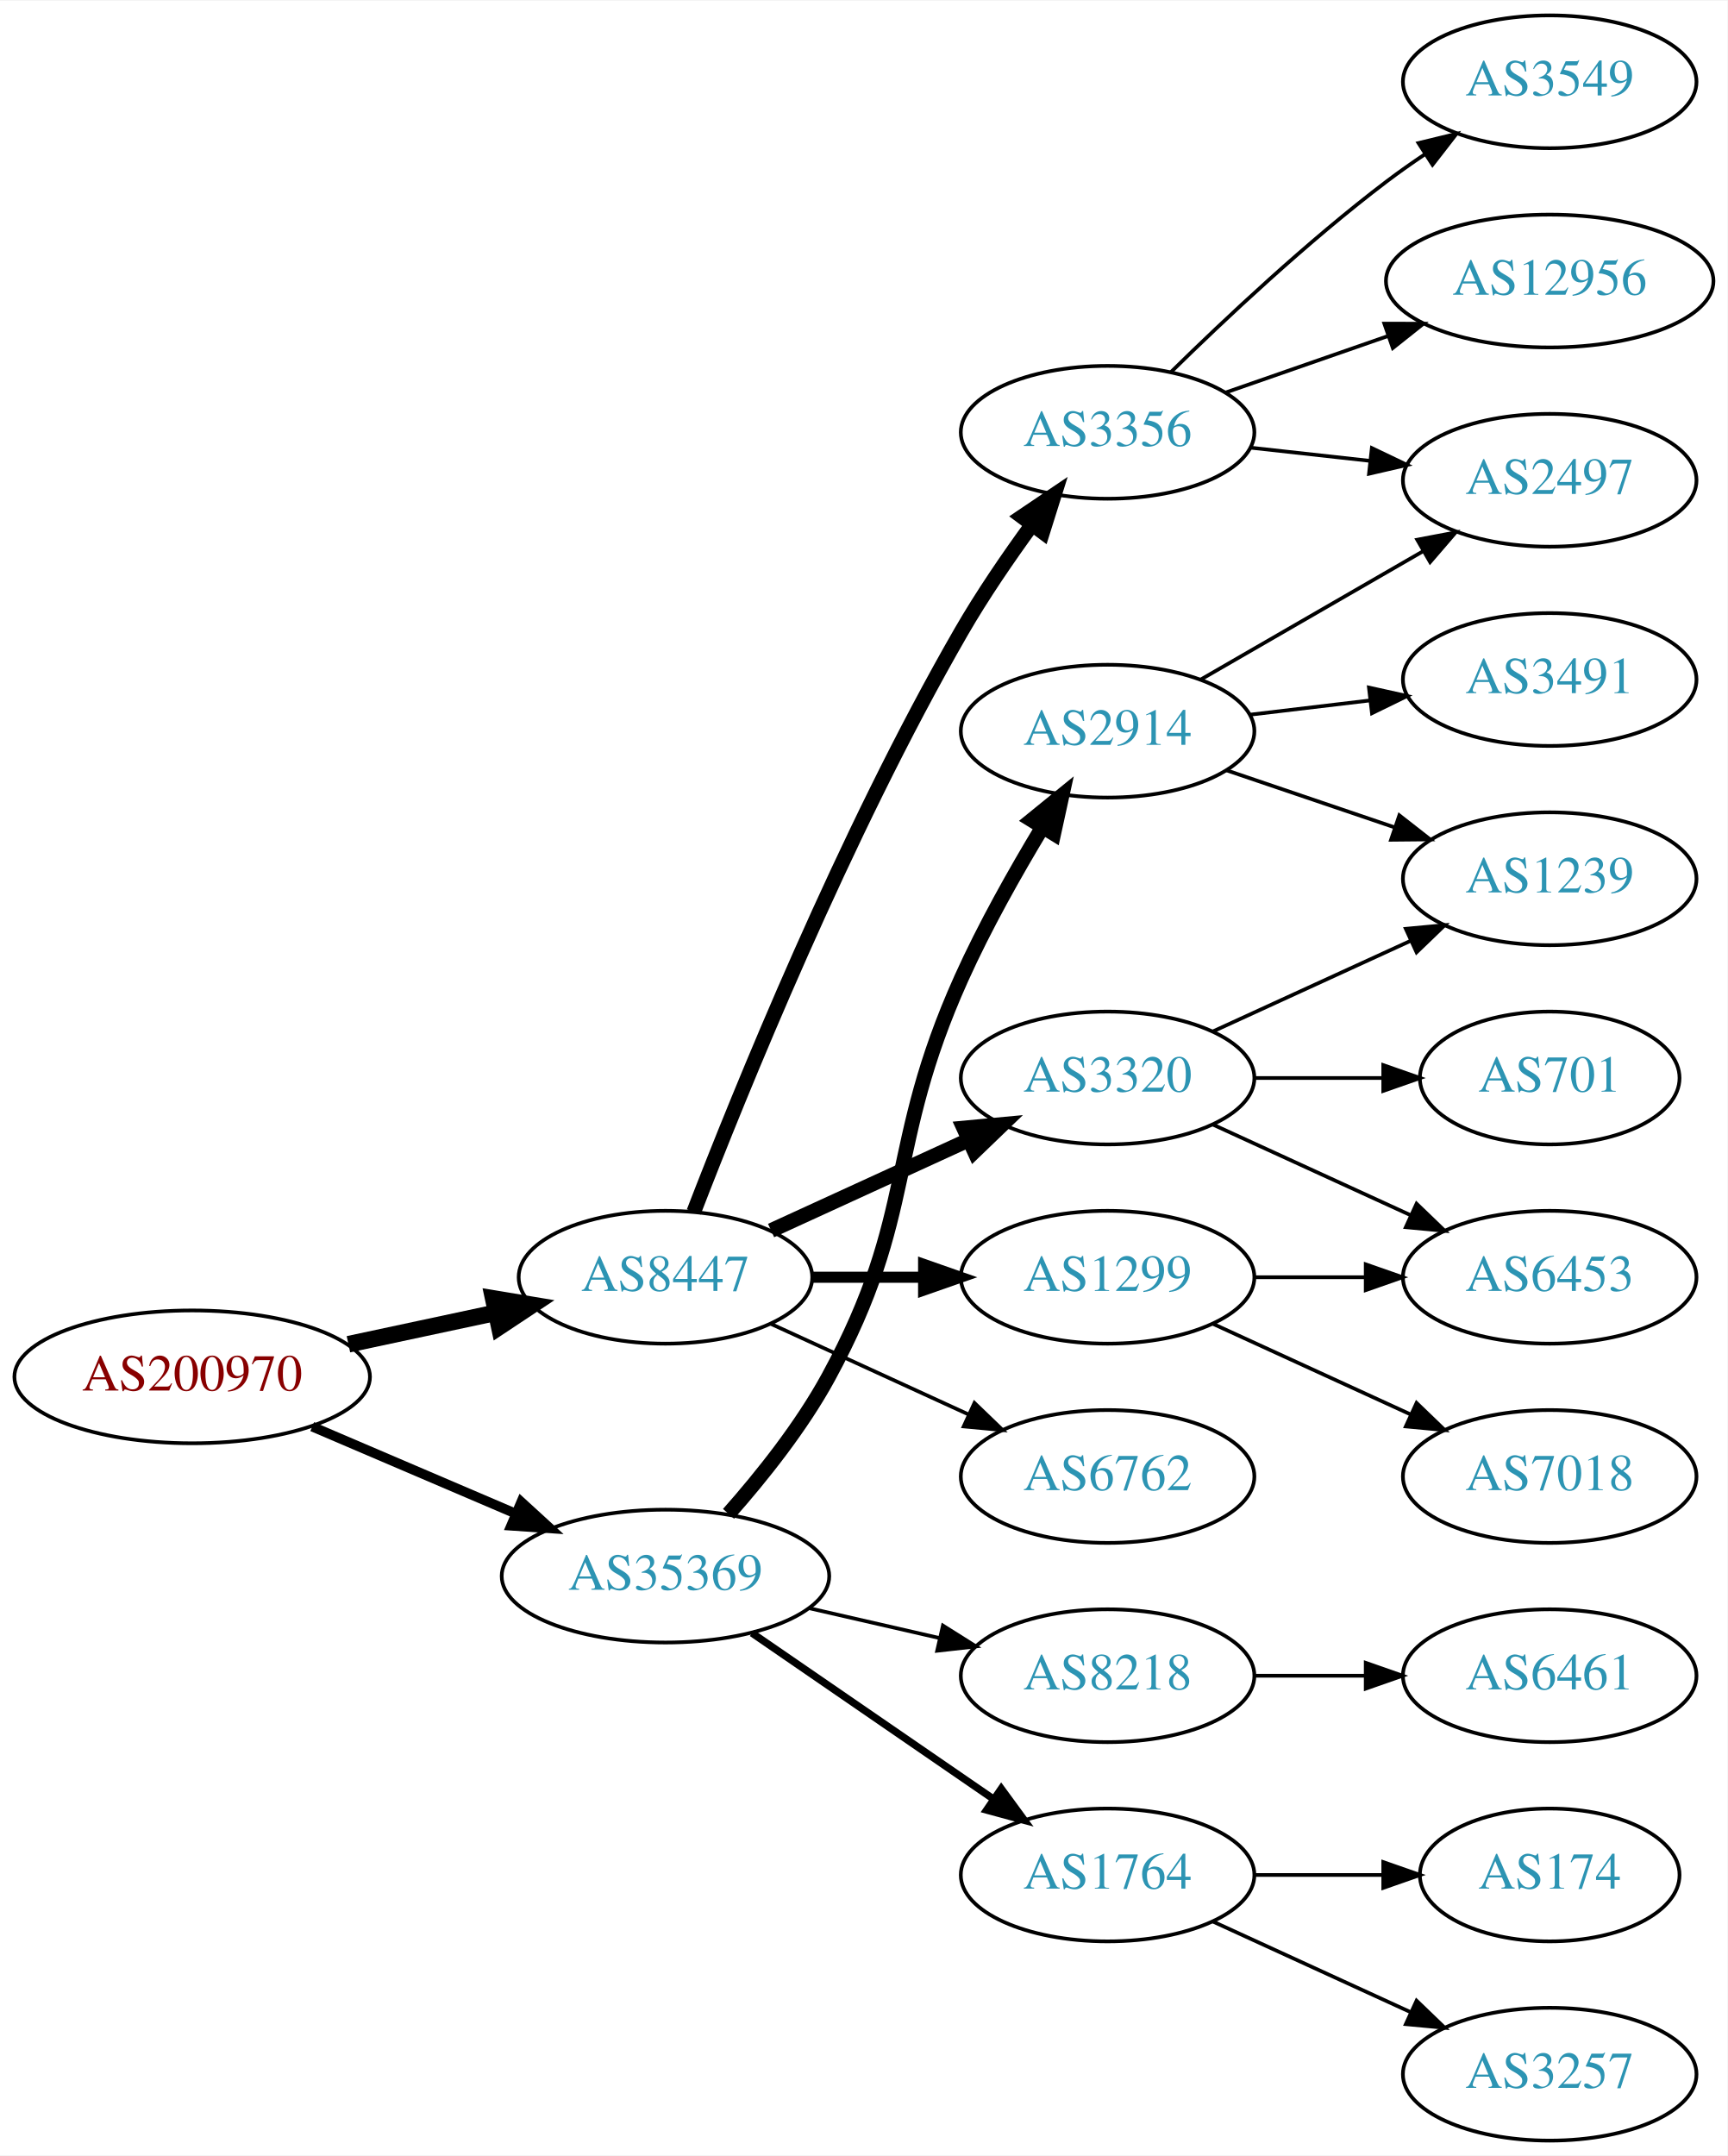
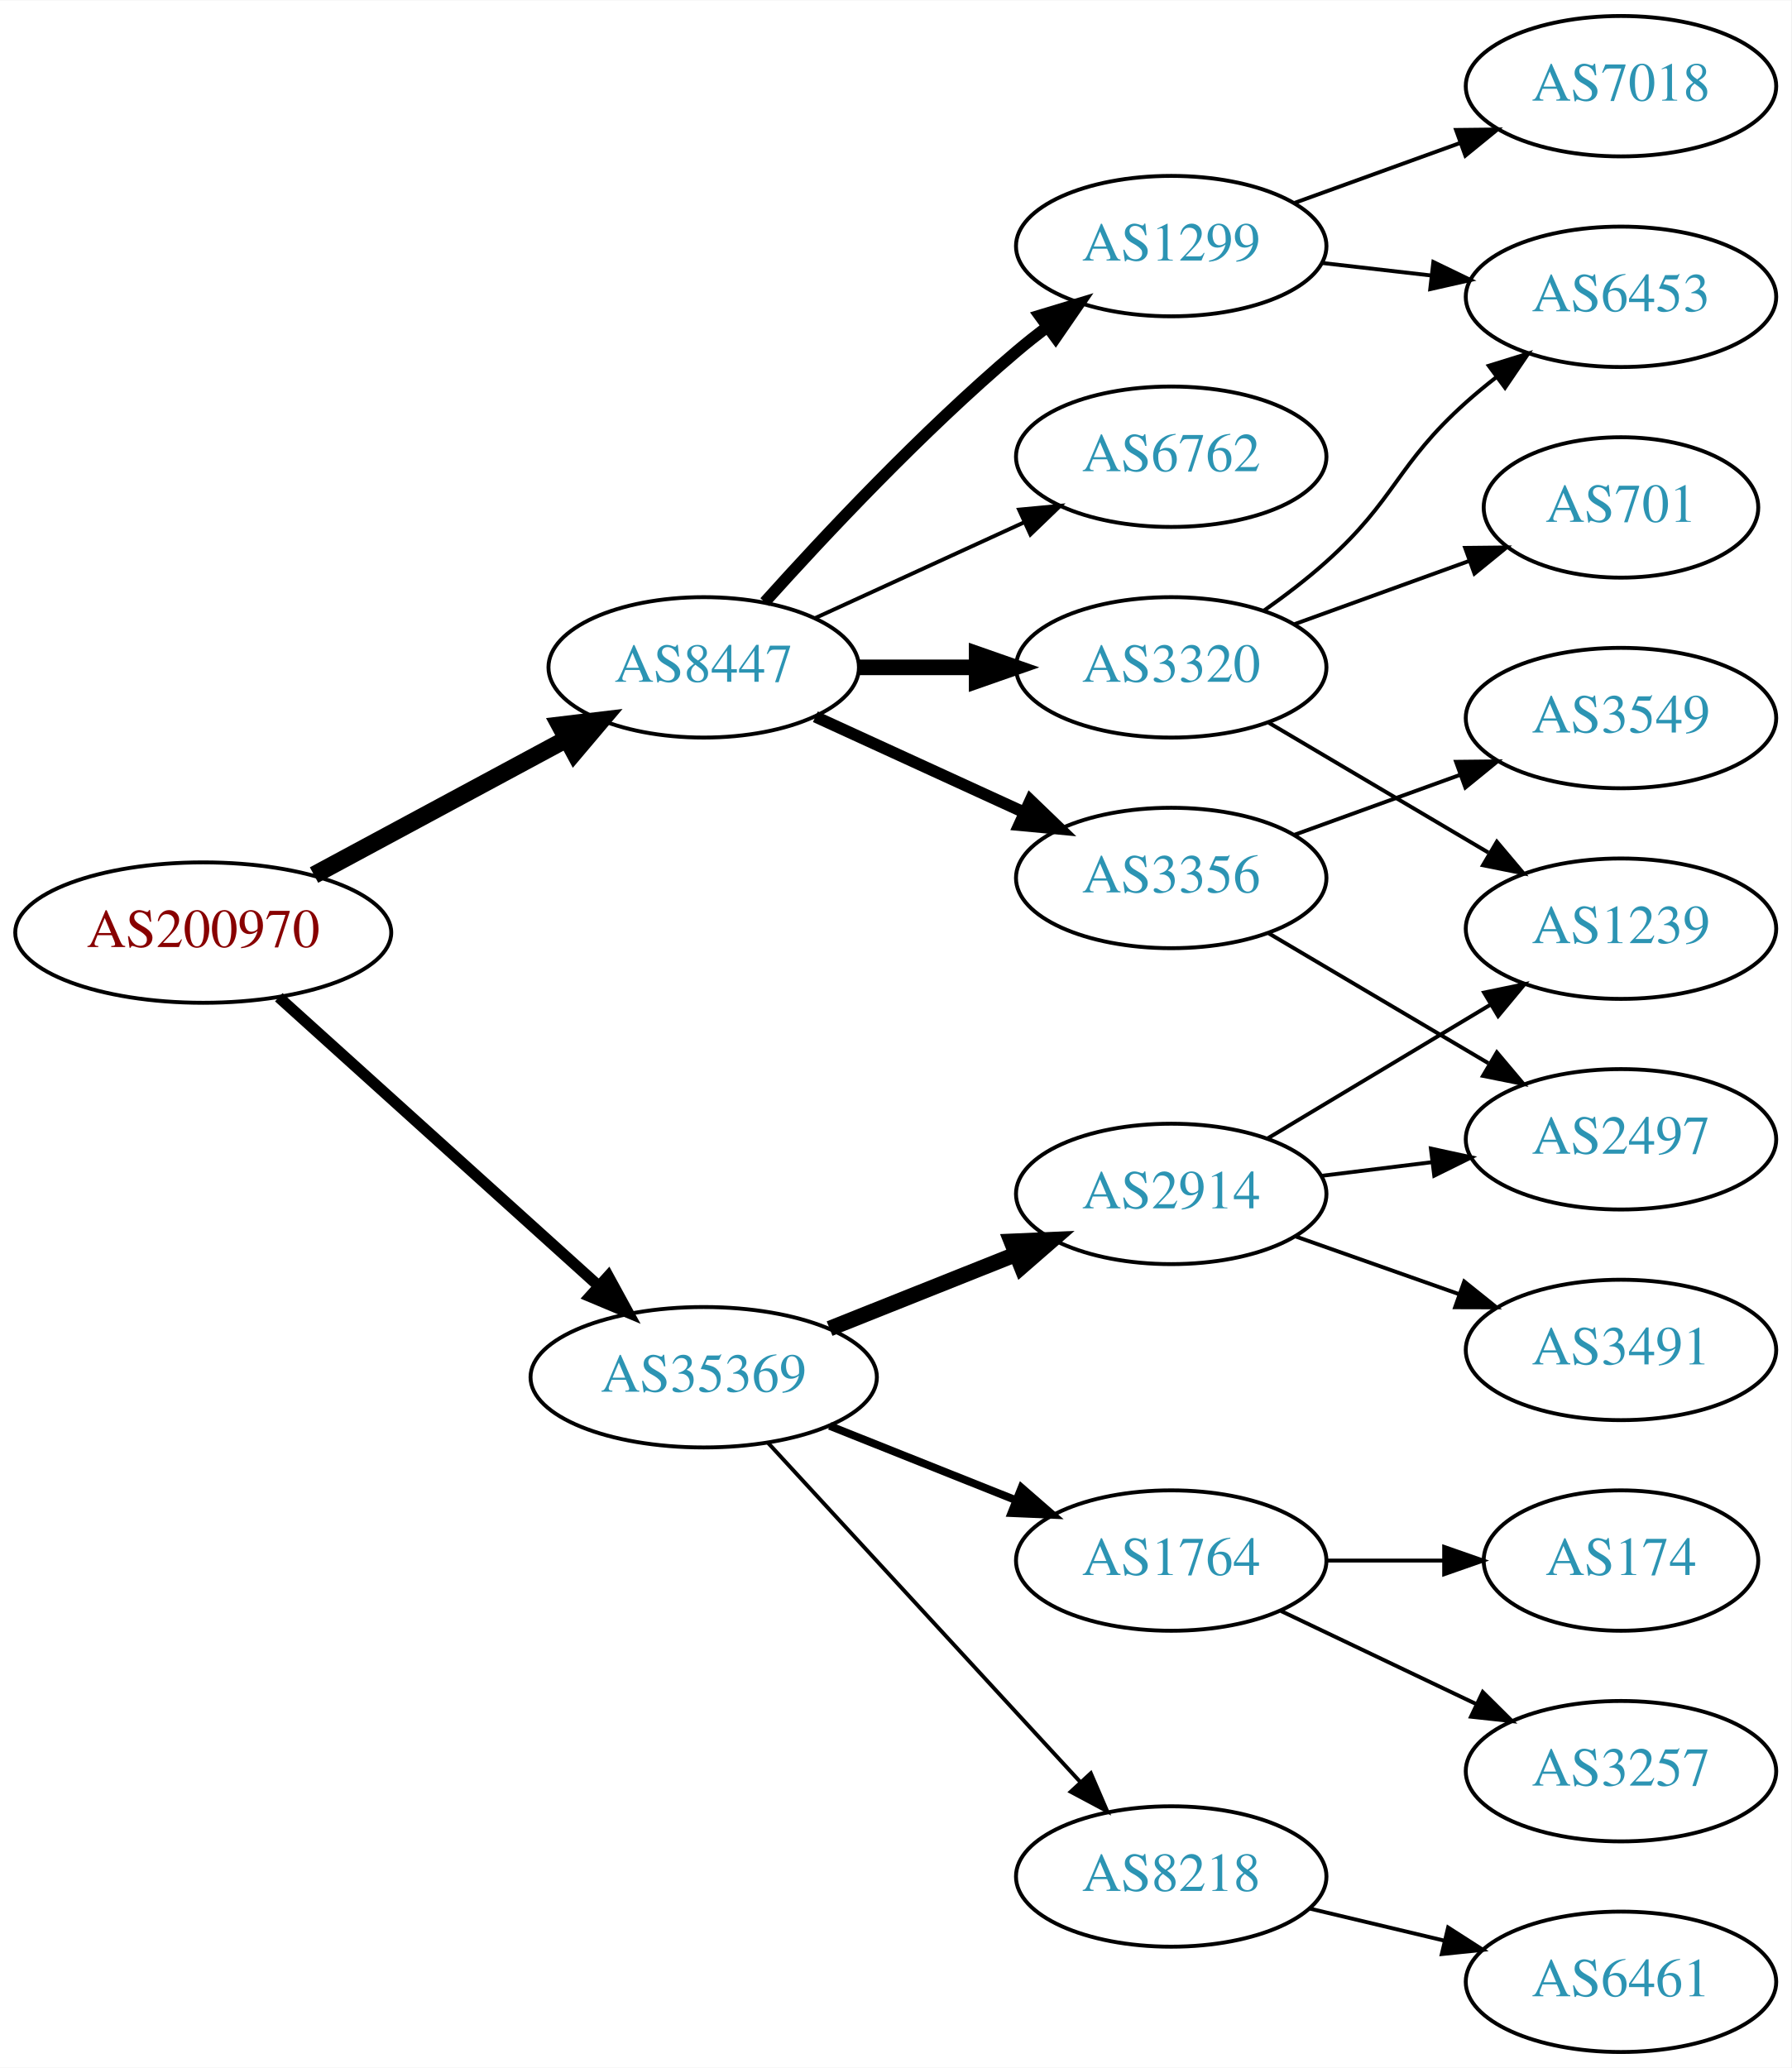
- <svg xmlns="http://www.w3.org/2000/svg" xmlns:xlink="http://www.w3.org/1999/xlink" width="468pt" height="584pt" viewBox="0.00 0.00 468.27 584.00">
-   <g id="graph0" class="graph" transform="scale(1 1) rotate(0) translate(4 580)">
-     <polygon fill="white" stroke="none" points="-4,4 -4,-580 464.269,-580 464.269,4 -4,4" />
+ <svg xmlns="http://www.w3.org/2000/svg" xmlns:xlink="http://www.w3.org/1999/xlink" width="459pt" height="530pt" viewBox="0.00 0.00 459.17 530.00">
+   <g id="graph0" class="graph" transform="scale(1 1) rotate(0) translate(4 526)">
+     <polygon fill="white" stroke="none" points="-4,4 -4,-526 455.17,-526 455.17,4 -4,4" />
    <g id="node1" class="node">
      <g id="a_node1">
        <a xlink:href="/asn/200970" xlink:title="AS200970 ~ Riepert Informationstechnologie OG [AT]">
-           <ellipse fill="#ffffff" stroke="black" cx="48.096" cy="-207" rx="48.192" ry="18" />
-           <text text-anchor="middle" x="48.096" y="-203.3" font-family="Times,serif" font-size="14.00" fill="#880000">AS200970</text>
+           <ellipse fill="#ffffff" stroke="black" cx="48.096" cy="-287" rx="48.192" ry="18" />
+           <text text-anchor="middle" x="48.096" y="-283.3" font-family="Times,serif" font-size="14.00" fill="#880000">AS200970</text>
        </a>
      </g>
    </g>
    <g id="node2" class="node">
      <g id="a_node2">
        <a xlink:href="/asn/8447" xlink:title="AS8447 ~ A1 Telekom Austria AG [AT]">
-           <ellipse fill="#ffffff" stroke="black" cx="176.388" cy="-234" rx="39.794" ry="18" />
-           <text text-anchor="middle" x="176.388" y="-230.3" font-family="Times,serif" font-size="14.00" fill="#2c94b3">AS8447</text>
+           <ellipse fill="#ffffff" stroke="black" cx="176.388" cy="-355" rx="39.794" ry="18" />
+           <text text-anchor="middle" x="176.388" y="-351.3" font-family="Times,serif" font-size="14.00" fill="#2c94b3">AS8447</text>
        </a>
      </g>
    </g>
    <g id="edge1" class="edge">
-       <path fill="none" stroke="black" stroke-width="4.5" d="M90.448,-215.841C103.163,-218.559 117.222,-221.565 130.181,-224.335" />
-       <polygon fill="black" stroke="black" stroke-width="4.5" points="129.69,-228.257 140.292,-226.497 131.336,-220.556 129.69,-228.257" />
+       <path fill="none" stroke="black" stroke-width="4.5" d="M76.499,-301.755C95.498,-311.985 120.934,-325.68 141.251,-336.62" />
+       <polygon fill="black" stroke="black" stroke-width="4.5" points="139.512,-340.155 150.184,-341.429 143.246,-333.222 139.512,-340.155" />
    </g>
    <g id="node3" class="node">
      <g id="a_node3">
        <a xlink:href="/asn/35369" xlink:title="AS35369 ~ LAGIS-AS [AT]">
-           <ellipse fill="#ffffff" stroke="black" cx="176.388" cy="-153" rx="44.393" ry="18" />
-           <text text-anchor="middle" x="176.388" y="-149.3" font-family="Times,serif" font-size="14.00" fill="#2c94b3">AS35369</text>
+           <ellipse fill="#ffffff" stroke="black" cx="176.388" cy="-173" rx="44.393" ry="18" />
+           <text text-anchor="middle" x="176.388" y="-169.3" font-family="Times,serif" font-size="14.00" fill="#2c94b3">AS35369</text>
        </a>
      </g>
    </g>
    <g id="edge2" class="edge">
-       <path fill="none" stroke="black" stroke-width="2.625" d="M80.639,-193.513C97.283,-186.396 117.873,-177.592 135.604,-170.011" />
-       <polygon fill="black" stroke="black" stroke-width="2.625" points="137.297,-173.093 145.116,-165.943 134.545,-166.657 137.297,-173.093" />
+       <path fill="none" stroke="black" stroke-width="2.864" d="M67.46,-270.423C89.065,-250.921 125.082,-218.409 149.51,-196.359" />
+       <polygon fill="black" stroke="black" stroke-width="2.864" points="151.924,-198.895 157.001,-189.597 147.233,-193.699 151.924,-198.895" />
    </g>
    <g id="node4" class="node">
      <g id="a_node4">
-         <a xlink:href="/asn/3356" xlink:title="AS3356 ~ Level 3 Parent, LLC [US]">
-           <ellipse fill="#ffffff" stroke="black" cx="296.23" cy="-463" rx="39.794" ry="18" />
-           <text text-anchor="middle" x="296.23" y="-459.3" font-family="Times,serif" font-size="14.00" fill="#2c94b3">AS3356</text>
+         <a xlink:href="/asn/6762" xlink:title="AS6762 ~ TELECOM ITALIA SPARKLE S.p.A. [IT]">
+           <ellipse fill="#ffffff" stroke="black" cx="296.23" cy="-409" rx="39.794" ry="18" />
+           <text text-anchor="middle" x="296.23" y="-405.3" font-family="Times,serif" font-size="14.00" fill="#2c94b3">AS6762</text>
        </a>
      </g>
    </g>
    <g id="edge3" class="edge">
-       <path fill="none" stroke="black" stroke-width="4" d="M184.055,-251.698C196.49,-283.933 224.848,-353.966 256.584,-409 262.257,-418.839 269.287,-429.102 275.79,-438.006" />
-       <polygon fill="black" stroke="black" stroke-width="4" points="273.017,-440.143 281.801,-446.068 278.629,-435.959 273.017,-440.143" />
+       <path fill="none" stroke="black" d="M205.016,-367.661C220.973,-374.973 241.244,-384.261 258.527,-392.181" />
+       <polygon fill="black" stroke="black" points="257.225,-395.435 267.774,-396.419 260.141,-389.071 257.225,-395.435" />
    </g>
    <g id="node5" class="node">
      <g id="a_node5">
        <a xlink:href="/asn/1299" xlink:title="AS1299 ~ Telia Carrier [EU]">
-           <ellipse fill="#ffffff" stroke="black" cx="296.23" cy="-234" rx="39.794" ry="18" />
-           <text text-anchor="middle" x="296.23" y="-230.3" font-family="Times,serif" font-size="14.00" fill="#2c94b3">AS1299</text>
+           <ellipse fill="#ffffff" stroke="black" cx="296.23" cy="-463" rx="39.794" ry="18" />
+           <text text-anchor="middle" x="296.23" y="-459.3" font-family="Times,serif" font-size="14.00" fill="#2c94b3">AS1299</text>
        </a>
      </g>
    </g>
    <g id="edge4" class="edge">
-       <path fill="none" stroke="black" stroke-width="3" d="M216.3,-234C225.854,-234 236.203,-234 246.166,-234" />
-       <polygon fill="black" stroke="black" stroke-width="3" points="246.358,-237.5 256.358,-234 246.358,-230.5 246.358,-237.5" />
+       <path fill="none" stroke="black" stroke-width="3" d="M192.034,-371.725C207.334,-388.765 232.432,-415.523 256.584,-436 259.081,-438.117 261.741,-440.232 264.453,-442.293" />
+       <polygon fill="black" stroke="black" stroke-width="3" points="262.489,-445.194 272.629,-448.266 266.619,-439.541 262.489,-445.194" />
    </g>
    <g id="node6" class="node">
      <g id="a_node6">
-         <a xlink:href="/asn/3320" xlink:title="AS3320 ~ DTAG [DE]">
-           <ellipse fill="#ffffff" stroke="black" cx="296.23" cy="-288" rx="39.794" ry="18" />
-           <text text-anchor="middle" x="296.23" y="-284.3" font-family="Times,serif" font-size="14.00" fill="#2c94b3">AS3320</text>
+         <a xlink:href="/asn/3356" xlink:title="AS3356 ~ Level 3 Parent, LLC [US]">
+           <ellipse fill="#ffffff" stroke="black" cx="296.23" cy="-301" rx="39.794" ry="18" />
+           <text text-anchor="middle" x="296.23" y="-297.3" font-family="Times,serif" font-size="14.00" fill="#2c94b3">AS3356</text>
        </a>
      </g>
    </g>
    <g id="edge5" class="edge">
-       <path fill="none" stroke="black" stroke-width="4" d="M205.016,-246.661C220.973,-253.973 241.244,-263.261 258.527,-271.181" />
-       <polygon fill="black" stroke="black" stroke-width="4" points="257.225,-274.435 267.774,-275.419 260.141,-268.071 257.225,-274.435" />
+       <path fill="none" stroke="black" stroke-width="3" d="M205.016,-342.339C220.973,-335.027 241.244,-325.739 258.527,-317.819" />
+       <polygon fill="black" stroke="black" stroke-width="3" points="260.141,-320.929 267.774,-313.581 257.225,-314.565 260.141,-320.929" />
    </g>
    <g id="node7" class="node">
      <g id="a_node7">
-         <a xlink:href="/asn/6762" xlink:title="AS6762 ~ TELECOM ITALIA SPARKLE S.p.A. [IT]">
-           <ellipse fill="#ffffff" stroke="black" cx="296.23" cy="-180" rx="39.794" ry="18" />
-           <text text-anchor="middle" x="296.23" y="-176.3" font-family="Times,serif" font-size="14.00" fill="#2c94b3">AS6762</text>
+         <a xlink:href="/asn/3320" xlink:title="AS3320 ~ DTAG [DE]">
+           <ellipse fill="#ffffff" stroke="black" cx="296.23" cy="-355" rx="39.794" ry="18" />
+           <text text-anchor="middle" x="296.23" y="-351.3" font-family="Times,serif" font-size="14.00" fill="#2c94b3">AS3320</text>
        </a>
      </g>
    </g>
    <g id="edge6" class="edge">
-       <path fill="none" stroke="black" d="M205.016,-221.339C220.973,-214.027 241.244,-204.739 258.527,-196.819" />
-       <polygon fill="black" stroke="black" points="260.141,-199.929 267.774,-192.581 257.225,-193.565 260.141,-199.929" />
+       <path fill="none" stroke="black" stroke-width="4" d="M216.3,-355C225.854,-355 236.203,-355 246.166,-355" />
+       <polygon fill="black" stroke="black" stroke-width="4" points="246.358,-358.5 256.358,-355 246.358,-351.5 246.358,-358.5" />
+     </g>
+     <g id="node14" class="node">
+       <g id="a_node14">
+         <a xlink:href="/asn/2914" xlink:title="AS2914 ~ NTT America, Inc. [US]">
+           <ellipse fill="#ffffff" stroke="black" cx="296.23" cy="-220" rx="39.794" ry="18" />
+           <text text-anchor="middle" x="296.23" y="-216.3" font-family="Times,serif" font-size="14.00" fill="#2c94b3">AS2914</text>
+         </a>
+       </g>
+     </g>
+     <g id="edge14" class="edge">
+       <path fill="none" stroke="black" stroke-width="4" d="M208.658,-185.472C223.339,-191.327 240.983,-198.364 256.501,-204.553" />
+       <polygon fill="black" stroke="black" stroke-width="4" points="255.257,-207.825 265.842,-208.279 257.851,-201.323 255.257,-207.825" />
    </g>
    <g id="node15" class="node">
      <g id="a_node15">
        <a xlink:href="/asn/8218" xlink:title="AS8218 ~ legacy Neotelecoms [FR]">
-           <ellipse fill="#ffffff" stroke="black" cx="296.23" cy="-126" rx="39.794" ry="18" />
-           <text text-anchor="middle" x="296.23" y="-122.3" font-family="Times,serif" font-size="14.00" fill="#2c94b3">AS8218</text>
+           <ellipse fill="#ffffff" stroke="black" cx="296.23" cy="-45" rx="39.794" ry="18" />
+           <text text-anchor="middle" x="296.23" y="-41.3" font-family="Times,serif" font-size="14.00" fill="#2c94b3">AS8218</text>
        </a>
      </g>
    </g>
    <g id="edge15" class="edge">
-       <path fill="none" stroke="black" d="M215.322,-144.308C226.563,-141.733 238.976,-138.889 250.599,-136.226" />
-       <polygon fill="black" stroke="black" points="251.595,-139.588 260.56,-133.943 250.031,-132.765 251.595,-139.588" />
+       <path fill="none" stroke="black" d="M192.793,-156.266C213.261,-134.035 249.555,-94.612 272.992,-69.155" />
+       <polygon fill="black" stroke="black" points="275.622,-71.466 279.82,-61.738 270.472,-66.724 275.622,-71.466" />
    </g>
    <g id="node16" class="node">
      <g id="a_node16">
        <a xlink:href="/asn/1764" xlink:title="AS1764 ~ NEXTLAYER-AS [AT]">
-           <ellipse fill="#ffffff" stroke="black" cx="296.23" cy="-72" rx="39.794" ry="18" />
-           <text text-anchor="middle" x="296.23" y="-68.3" font-family="Times,serif" font-size="14.00" fill="#2c94b3">AS1764</text>
+           <ellipse fill="#ffffff" stroke="black" cx="296.23" cy="-126" rx="39.794" ry="18" />
+           <text text-anchor="middle" x="296.23" y="-122.3" font-family="Times,serif" font-size="14.00" fill="#2c94b3">AS1764</text>
        </a>
      </g>
    </g>
    <g id="edge16" class="edge">
-       <path fill="none" stroke="black" stroke-width="2" d="M199.83,-137.574C218.412,-124.802 244.972,-106.545 265.352,-92.537" />
-       <polygon fill="black" stroke="black" stroke-width="2" points="267.408,-95.371 273.666,-86.822 263.443,-89.602 267.408,-95.371" />
+       <path fill="none" stroke="black" stroke-width="2" d="M208.658,-160.528C223.339,-154.673 240.983,-147.636 256.501,-141.447" />
+       <polygon fill="black" stroke="black" stroke-width="2" points="257.851,-144.677 265.842,-137.721 255.257,-138.175 257.851,-144.677" />
+     </g>
+     <g id="node10" class="node">
+       <g id="a_node10">
+         <a xlink:href="/asn/6453" xlink:title="AS6453 ~ TATA COMMUNICATIONS (AMERICA) INC [US]">
+           <ellipse fill="#ffffff" stroke="black" cx="411.523" cy="-450" rx="39.794" ry="18" />
+           <text text-anchor="middle" x="411.523" y="-446.3" font-family="Times,serif" font-size="14.00" fill="#2c94b3">AS6453</text>
+         </a>
+       </g>
+     </g>
+     <g id="edge9" class="edge">
+       <path fill="none" stroke="black" d="M334.955,-458.671C343.937,-457.641 353.635,-456.528 362.993,-455.454" />
+       <polygon fill="black" stroke="black" points="363.427,-458.927 372.963,-454.31 362.629,-451.973 363.427,-458.927" />
+     </g>
+     <g id="node11" class="node">
+       <g id="a_node11">
+         <a xlink:href="/asn/7018" xlink:title="AS7018 ~ AT&amp;T Services, Inc. [US]">
+           <ellipse fill="#ffffff" stroke="black" cx="411.523" cy="-504" rx="39.794" ry="18" />
+           <text text-anchor="middle" x="411.523" y="-500.3" font-family="Times,serif" font-size="14.00" fill="#2c94b3">AS7018</text>
+         </a>
+       </g>
+     </g>
+     <g id="edge10" class="edge">
+       <path fill="none" stroke="black" d="M327.889,-474.095C340.861,-478.79 356.155,-484.324 370.035,-489.348" />
+       <polygon fill="black" stroke="black" points="369.246,-492.784 379.84,-492.896 371.628,-486.202 369.246,-492.784" />
+     </g>
+     <g id="node8" class="node">
+       <g id="a_node8">
+         <a xlink:href="/asn/2497" xlink:title="AS2497 ~ Internet Initiative Japan Inc. [JP]">
+           <ellipse fill="#ffffff" stroke="black" cx="411.523" cy="-234" rx="39.794" ry="18" />
+           <text text-anchor="middle" x="411.523" y="-230.3" font-family="Times,serif" font-size="14.00" fill="#2c94b3">AS2497</text>
+         </a>
+       </g>
+     </g>
+     <g id="edge7" class="edge">
+       <path fill="none" stroke="black" d="M321.257,-286.791C337.629,-277.109 359.516,-264.165 377.52,-253.518" />
+       <polygon fill="black" stroke="black" points="379.705,-256.292 386.531,-248.188 376.142,-250.266 379.705,-256.292" />
+     </g>
+     <g id="node9" class="node">
+       <g id="a_node9">
+         <a xlink:href="/asn/3549" xlink:title="AS3549 ~ Level 3 Parent, LLC [US]">
+           <ellipse fill="#ffffff" stroke="black" cx="411.523" cy="-342" rx="39.794" ry="18" />
+           <text text-anchor="middle" x="411.523" y="-338.3" font-family="Times,serif" font-size="14.00" fill="#2c94b3">AS3549</text>
+         </a>
+       </g>
+     </g>
+     <g id="edge8" class="edge">
+       <path fill="none" stroke="black" d="M327.889,-312.095C340.861,-316.79 356.155,-322.324 370.035,-327.348" />
+       <polygon fill="black" stroke="black" points="369.246,-330.784 379.84,-330.896 371.628,-324.202 369.246,-330.784" />
+     </g>
+     <g id="edge13" class="edge">
+       <path fill="none" stroke="black" d="M319.995,-369.546C325.394,-373.359 330.997,-377.633 335.877,-382 353.946,-398.172 353.807,-406.828 371.877,-423 374.316,-425.183 376.937,-427.344 379.623,-429.435" />
+       <polygon fill="black" stroke="black" points="377.638,-432.32 387.758,-435.454 381.801,-426.693 377.638,-432.32" />
+     </g>
+     <g id="node12" class="node">
+       <g id="a_node12">
+         <a xlink:href="/asn/701" xlink:title="AS701 ~ UUNET [US]">
+           <ellipse fill="#ffffff" stroke="black" cx="411.523" cy="-396" rx="35.194" ry="18" />
+           <text text-anchor="middle" x="411.523" y="-392.3" font-family="Times,serif" font-size="14.00" fill="#2c94b3">AS701</text>
+         </a>
+       </g>
+     </g>
+     <g id="edge11" class="edge">
+       <path fill="none" stroke="black" d="M327.889,-366.095C341.626,-371.067 357.966,-376.98 372.475,-382.231" />
+       <polygon fill="black" stroke="black" points="371.579,-385.628 382.173,-385.74 373.961,-379.046 371.579,-385.628" />
+     </g>
+     <g id="node13" class="node">
+       <g id="a_node13">
+         <a xlink:href="/asn/1239" xlink:title="AS1239 ~ Sprint [US]">
+           <ellipse fill="#ffffff" stroke="black" cx="411.523" cy="-288" rx="39.794" ry="18" />
+           <text text-anchor="middle" x="411.523" y="-284.3" font-family="Times,serif" font-size="14.00" fill="#2c94b3">AS1239</text>
+         </a>
+       </g>
+     </g>
+     <g id="edge12" class="edge">
+       <path fill="none" stroke="black" d="M321.257,-340.791C337.629,-331.109 359.516,-318.165 377.52,-307.518" />
+       <polygon fill="black" stroke="black" points="379.705,-310.292 386.531,-302.188 376.142,-304.266 379.705,-310.292" />
+     </g>
+     <g id="edge17" class="edge">
+       <path fill="none" stroke="black" d="M334.64,-224.623C343.728,-225.746 353.566,-226.962 363.05,-228.134" />
+       <polygon fill="black" stroke="black" points="362.798,-231.629 373.152,-229.382 363.657,-224.682 362.798,-231.629" />
+     </g>
+     <g id="edge19" class="edge">
+       <path fill="none" stroke="black" d="M320.98,-234.255C337.597,-244.229 359.993,-257.671 378.229,-268.617" />
+       <polygon fill="black" stroke="black" points="376.429,-271.618 386.804,-273.764 380.032,-265.616 376.429,-271.618" />
    </g>
    <g id="node17" class="node">
      <g id="a_node17">
-         <a xlink:href="/asn/2914" xlink:title="AS2914 ~ NTT America, Inc. [US]">
-           <ellipse fill="#ffffff" stroke="black" cx="296.23" cy="-382" rx="39.794" ry="18" />
-           <text text-anchor="middle" x="296.23" y="-378.3" font-family="Times,serif" font-size="14.00" fill="#2c94b3">AS2914</text>
-         </a>
-       </g>
-     </g>
-     <g id="edge17" class="edge">
-       <path fill="none" stroke="black" stroke-width="4" d="M193.478,-169.876C202.441,-180.001 213.24,-193.501 220.584,-207 244.762,-251.446 235.838,-268.852 256.584,-315 262.858,-328.957 271.204,-343.764 278.534,-355.899" />
-       <polygon fill="black" stroke="black" stroke-width="4" points="275.667,-357.918 283.89,-364.599 281.628,-354.248 275.667,-357.918" />
-     </g>
-     <g id="node8" class="node">
-       <g id="a_node8">
-         <a xlink:href="/asn/3549" xlink:title="AS3549 ~ Level 3 Parent, LLC [US]">
-           <ellipse fill="#ffffff" stroke="black" cx="416.073" cy="-558" rx="39.794" ry="18" />
-           <text text-anchor="middle" x="416.073" y="-554.3" font-family="Times,serif" font-size="14.00" fill="#2c94b3">AS3549</text>
-         </a>
-       </g>
-     </g>
-     <g id="edge7" class="edge">
-       <path fill="none" stroke="black" d="M313.378,-479.296C328.015,-493.671 350.504,-514.795 371.877,-531 375.206,-533.525 378.779,-536.037 382.39,-538.456" />
-       <polygon fill="black" stroke="black" points="380.496,-541.399 390.793,-543.892 384.298,-535.522 380.496,-541.399" />
-     </g>
-     <g id="node9" class="node">
-       <g id="a_node9">
-         <a xlink:href="/asn/2497" xlink:title="AS2497 ~ Internet Initiative Japan Inc. [JP]">
-           <ellipse fill="#ffffff" stroke="black" cx="416.073" cy="-450" rx="39.794" ry="18" />
-           <text text-anchor="middle" x="416.073" y="-446.3" font-family="Times,serif" font-size="14.00" fill="#2c94b3">AS2497</text>
-         </a>
-       </g>
-     </g>
-     <g id="edge8" class="edge">
-       <path fill="none" stroke="black" d="M334.84,-458.851C345.151,-457.713 356.469,-456.465 367.269,-455.274" />
-       <polygon fill="black" stroke="black" points="367.86,-458.73 377.416,-454.154 367.092,-451.772 367.86,-458.73" />
-     </g>
-     <g id="node10" class="node">
-       <g id="a_node10">
-         <a xlink:href="/asn/12956" xlink:title="AS12956 ~ TELXIUS [ES]">
-           <ellipse fill="#ffffff" stroke="black" cx="416.073" cy="-504" rx="44.393" ry="18" />
-           <text text-anchor="middle" x="416.073" y="-500.3" font-family="Times,serif" font-size="14.00" fill="#2c94b3">AS12956</text>
-         </a>
-       </g>
-     </g>
-     <g id="edge9" class="edge">
-       <path fill="none" stroke="black" d="M328.192,-473.772C341.6,-478.437 357.523,-483.977 372.052,-489.032" />
-       <polygon fill="black" stroke="black" points="371.245,-492.457 381.84,-492.438 373.546,-485.846 371.245,-492.457" />
-     </g>
-     <g id="node11" class="node">
-       <g id="a_node11">
-         <a xlink:href="/asn/6453" xlink:title="AS6453 ~ TATA COMMUNICATIONS (AMERICA) INC [US]">
-           <ellipse fill="#ffffff" stroke="black" cx="416.073" cy="-234" rx="39.794" ry="18" />
-           <text text-anchor="middle" x="416.073" y="-230.3" font-family="Times,serif" font-size="14.00" fill="#2c94b3">AS6453</text>
-         </a>
-       </g>
-     </g>
-     <g id="edge10" class="edge">
-       <path fill="none" stroke="black" d="M336.143,-234C345.696,-234 356.046,-234 366.008,-234" />
-       <polygon fill="black" stroke="black" points="366.201,-237.5 376.201,-234 366.201,-230.5 366.201,-237.5" />
-     </g>
-     <g id="node12" class="node">
-       <g id="a_node12">
-         <a xlink:href="/asn/7018" xlink:title="AS7018 ~ AT&amp;T Services, Inc. [US]">
-           <ellipse fill="#ffffff" stroke="black" cx="416.073" cy="-180" rx="39.794" ry="18" />
-           <text text-anchor="middle" x="416.073" y="-176.3" font-family="Times,serif" font-size="14.00" fill="#2c94b3">AS7018</text>
-         </a>
-       </g>
-     </g>
-     <g id="edge11" class="edge">
-       <path fill="none" stroke="black" d="M324.859,-221.339C340.816,-214.027 361.087,-204.739 378.369,-196.819" />
-       <polygon fill="black" stroke="black" points="379.984,-199.929 387.617,-192.581 377.068,-193.565 379.984,-199.929" />
-     </g>
-     <g id="edge12" class="edge">
-       <path fill="none" stroke="black" d="M324.859,-275.339C340.816,-268.027 361.087,-258.739 378.369,-250.819" />
-       <polygon fill="black" stroke="black" points="379.984,-253.929 387.617,-246.581 377.068,-247.565 379.984,-253.929" />
-     </g>
-     <g id="node13" class="node">
-       <g id="a_node13">
-         <a xlink:href="/asn/701" xlink:title="AS701 ~ UUNET [US]">
-           <ellipse fill="#ffffff" stroke="black" cx="416.073" cy="-288" rx="35.194" ry="18" />
-           <text text-anchor="middle" x="416.073" y="-284.3" font-family="Times,serif" font-size="14.00" fill="#2c94b3">AS701</text>
-         </a>
-       </g>
-     </g>
-     <g id="edge13" class="edge">
-       <path fill="none" stroke="black" d="M336.143,-288C347.23,-288 359.389,-288 370.771,-288" />
-       <polygon fill="black" stroke="black" points="370.953,-291.5 380.953,-288 370.953,-284.5 370.953,-291.5" />
-     </g>
-     <g id="node14" class="node">
-       <g id="a_node14">
-         <a xlink:href="/asn/1239" xlink:title="AS1239 ~ Sprint [US]">
-           <ellipse fill="#ffffff" stroke="black" cx="416.073" cy="-342" rx="39.794" ry="18" />
-           <text text-anchor="middle" x="416.073" y="-338.3" font-family="Times,serif" font-size="14.00" fill="#2c94b3">AS1239</text>
-         </a>
-       </g>
-     </g>
-     <g id="edge14" class="edge">
-       <path fill="none" stroke="black" d="M324.859,-300.661C340.816,-307.973 361.087,-317.261 378.369,-325.181" />
-       <polygon fill="black" stroke="black" points="377.068,-328.435 387.617,-329.419 379.984,-322.071 377.068,-328.435" />
+         <a xlink:href="/asn/3491" xlink:title="AS3491 ~ PCCW Global, Inc. [US]">
+           <ellipse fill="#ffffff" stroke="black" cx="411.523" cy="-180" rx="39.794" ry="18" />
+           <text text-anchor="middle" x="411.523" y="-176.3" font-family="Times,serif" font-size="14.00" fill="#2c94b3">AS3491</text>
+         </a>
+       </g>
+     </g>
+     <g id="edge18" class="edge">
+       <path fill="none" stroke="black" d="M328.188,-209.07C341.051,-204.528 356.157,-199.195 369.894,-194.345" />
+       <polygon fill="black" stroke="black" points="371.338,-197.547 379.603,-190.917 369.008,-190.946 371.338,-197.547" />
    </g>
    <g id="node18" class="node">
      <g id="a_node18">
        <a xlink:href="/asn/6461" xlink:title="AS6461 ~ Zayo Bandwidth [US]">
-           <ellipse fill="#ffffff" stroke="black" cx="416.073" cy="-126" rx="39.794" ry="18" />
-           <text text-anchor="middle" x="416.073" y="-122.3" font-family="Times,serif" font-size="14.00" fill="#2c94b3">AS6461</text>
-         </a>
-       </g>
-     </g>
-     <g id="edge18" class="edge">
-       <path fill="none" stroke="black" d="M336.143,-126C345.696,-126 356.046,-126 366.008,-126" />
-       <polygon fill="black" stroke="black" points="366.201,-129.5 376.201,-126 366.201,-122.5 366.201,-129.5" />
+           <ellipse fill="#ffffff" stroke="black" cx="411.523" cy="-18" rx="39.794" ry="18" />
+           <text text-anchor="middle" x="411.523" y="-14.3" font-family="Times,serif" font-size="14.00" fill="#2c94b3">AS6461</text>
+         </a>
+       </g>
+     </g>
+     <g id="edge20" class="edge">
+       <path fill="none" stroke="black" d="M331.837,-36.752C342.709,-34.162 354.863,-31.265 366.305,-28.538" />
+       <polygon fill="black" stroke="black" points="367.212,-31.92 376.128,-26.197 365.589,-25.111 367.212,-31.92" />
    </g>
    <g id="node19" class="node">
      <g id="a_node19">
-         <a xlink:href="/asn/174" xlink:title="AS174 ~ Cogent Communications [US]">
-           <ellipse fill="#ffffff" stroke="black" cx="416.073" cy="-72" rx="35.194" ry="18" />
-           <text text-anchor="middle" x="416.073" y="-68.3" font-family="Times,serif" font-size="14.00" fill="#2c94b3">AS174</text>
-         </a>
-       </g>
-     </g>
-     <g id="edge19" class="edge">
-       <path fill="none" stroke="black" d="M336.143,-72C347.23,-72 359.389,-72 370.771,-72" />
-       <polygon fill="black" stroke="black" points="370.953,-75.5 380.953,-72 370.953,-68.5 370.953,-75.5" />
+         <a xlink:href="/asn/3257" xlink:title="AS3257 ~ GTT [DE]">
+           <ellipse fill="#ffffff" stroke="black" cx="411.523" cy="-72" rx="39.794" ry="18" />
+           <text text-anchor="middle" x="411.523" y="-68.3" font-family="Times,serif" font-size="14.00" fill="#2c94b3">AS3257</text>
+         </a>
+       </g>
+     </g>
+     <g id="edge21" class="edge">
+       <path fill="none" stroke="black" d="M324.367,-113.066C339.361,-105.919 358.182,-96.948 374.405,-89.215" />
+       <polygon fill="black" stroke="black" points="376.087,-92.291 383.608,-84.829 373.075,-85.972 376.087,-92.291" />
    </g>
    <g id="node20" class="node">
      <g id="a_node20">
-         <a xlink:href="/asn/3257" xlink:title="AS3257 ~ GTT [DE]">
-           <ellipse fill="#ffffff" stroke="black" cx="416.073" cy="-18" rx="39.794" ry="18" />
-           <text text-anchor="middle" x="416.073" y="-14.3" font-family="Times,serif" font-size="14.00" fill="#2c94b3">AS3257</text>
-         </a>
-       </g>
-     </g>
-     <g id="edge20" class="edge">
-       <path fill="none" stroke="black" d="M324.859,-59.339C340.816,-52.027 361.087,-42.739 378.369,-34.819" />
-       <polygon fill="black" stroke="black" points="379.984,-37.929 387.617,-30.581 377.068,-31.565 379.984,-37.929" />
-     </g>
-     <g id="edge23" class="edge">
-       <path fill="none" stroke="black" d="M321.362,-395.925C338.801,-405.988 362.575,-419.707 381.813,-430.808" />
-       <polygon fill="black" stroke="black" points="380.158,-433.893 390.568,-435.86 383.656,-427.83 380.158,-433.893" />
-     </g>
-     <g id="edge21" class="edge">
-       <path fill="none" stroke="black" d="M328.5,-371.386C342.484,-366.639 359.155,-360.981 374.116,-355.902" />
-       <polygon fill="black" stroke="black" points="375.312,-359.192 383.656,-352.664 373.062,-352.564 375.312,-359.192" />
-     </g>
-     <g id="node21" class="node">
-       <g id="a_node21">
-         <a xlink:href="/asn/3491" xlink:title="AS3491 ~ PCCW Global, Inc. [US]">
-           <ellipse fill="#ffffff" stroke="black" cx="416.073" cy="-396" rx="39.794" ry="18" />
-           <text text-anchor="middle" x="416.073" y="-392.3" font-family="Times,serif" font-size="14.00" fill="#2c94b3">AS3491</text>
+         <a xlink:href="/asn/174" xlink:title="AS174 ~ Cogent Communications [US]">
+           <ellipse fill="#ffffff" stroke="black" cx="411.523" cy="-126" rx="35.194" ry="18" />
+           <text text-anchor="middle" x="411.523" y="-122.3" font-family="Times,serif" font-size="14.00" fill="#2c94b3">AS174</text>
        </a>
      </g>
    </g>
    <g id="edge22" class="edge">
-       <path fill="none" stroke="black" d="M334.84,-386.468C345.151,-387.693 356.469,-389.038 367.269,-390.321" />
-       <polygon fill="black" stroke="black" points="367.073,-393.822 377.416,-391.526 367.898,-386.871 367.073,-393.822" />
+       <path fill="none" stroke="black" d="M335.902,-126C345.608,-126 356.098,-126 366.061,-126" />
+       <polygon fill="black" stroke="black" points="366.198,-129.5 376.198,-126 366.198,-122.5 366.198,-129.5" />
    </g>
  </g>
</svg>
